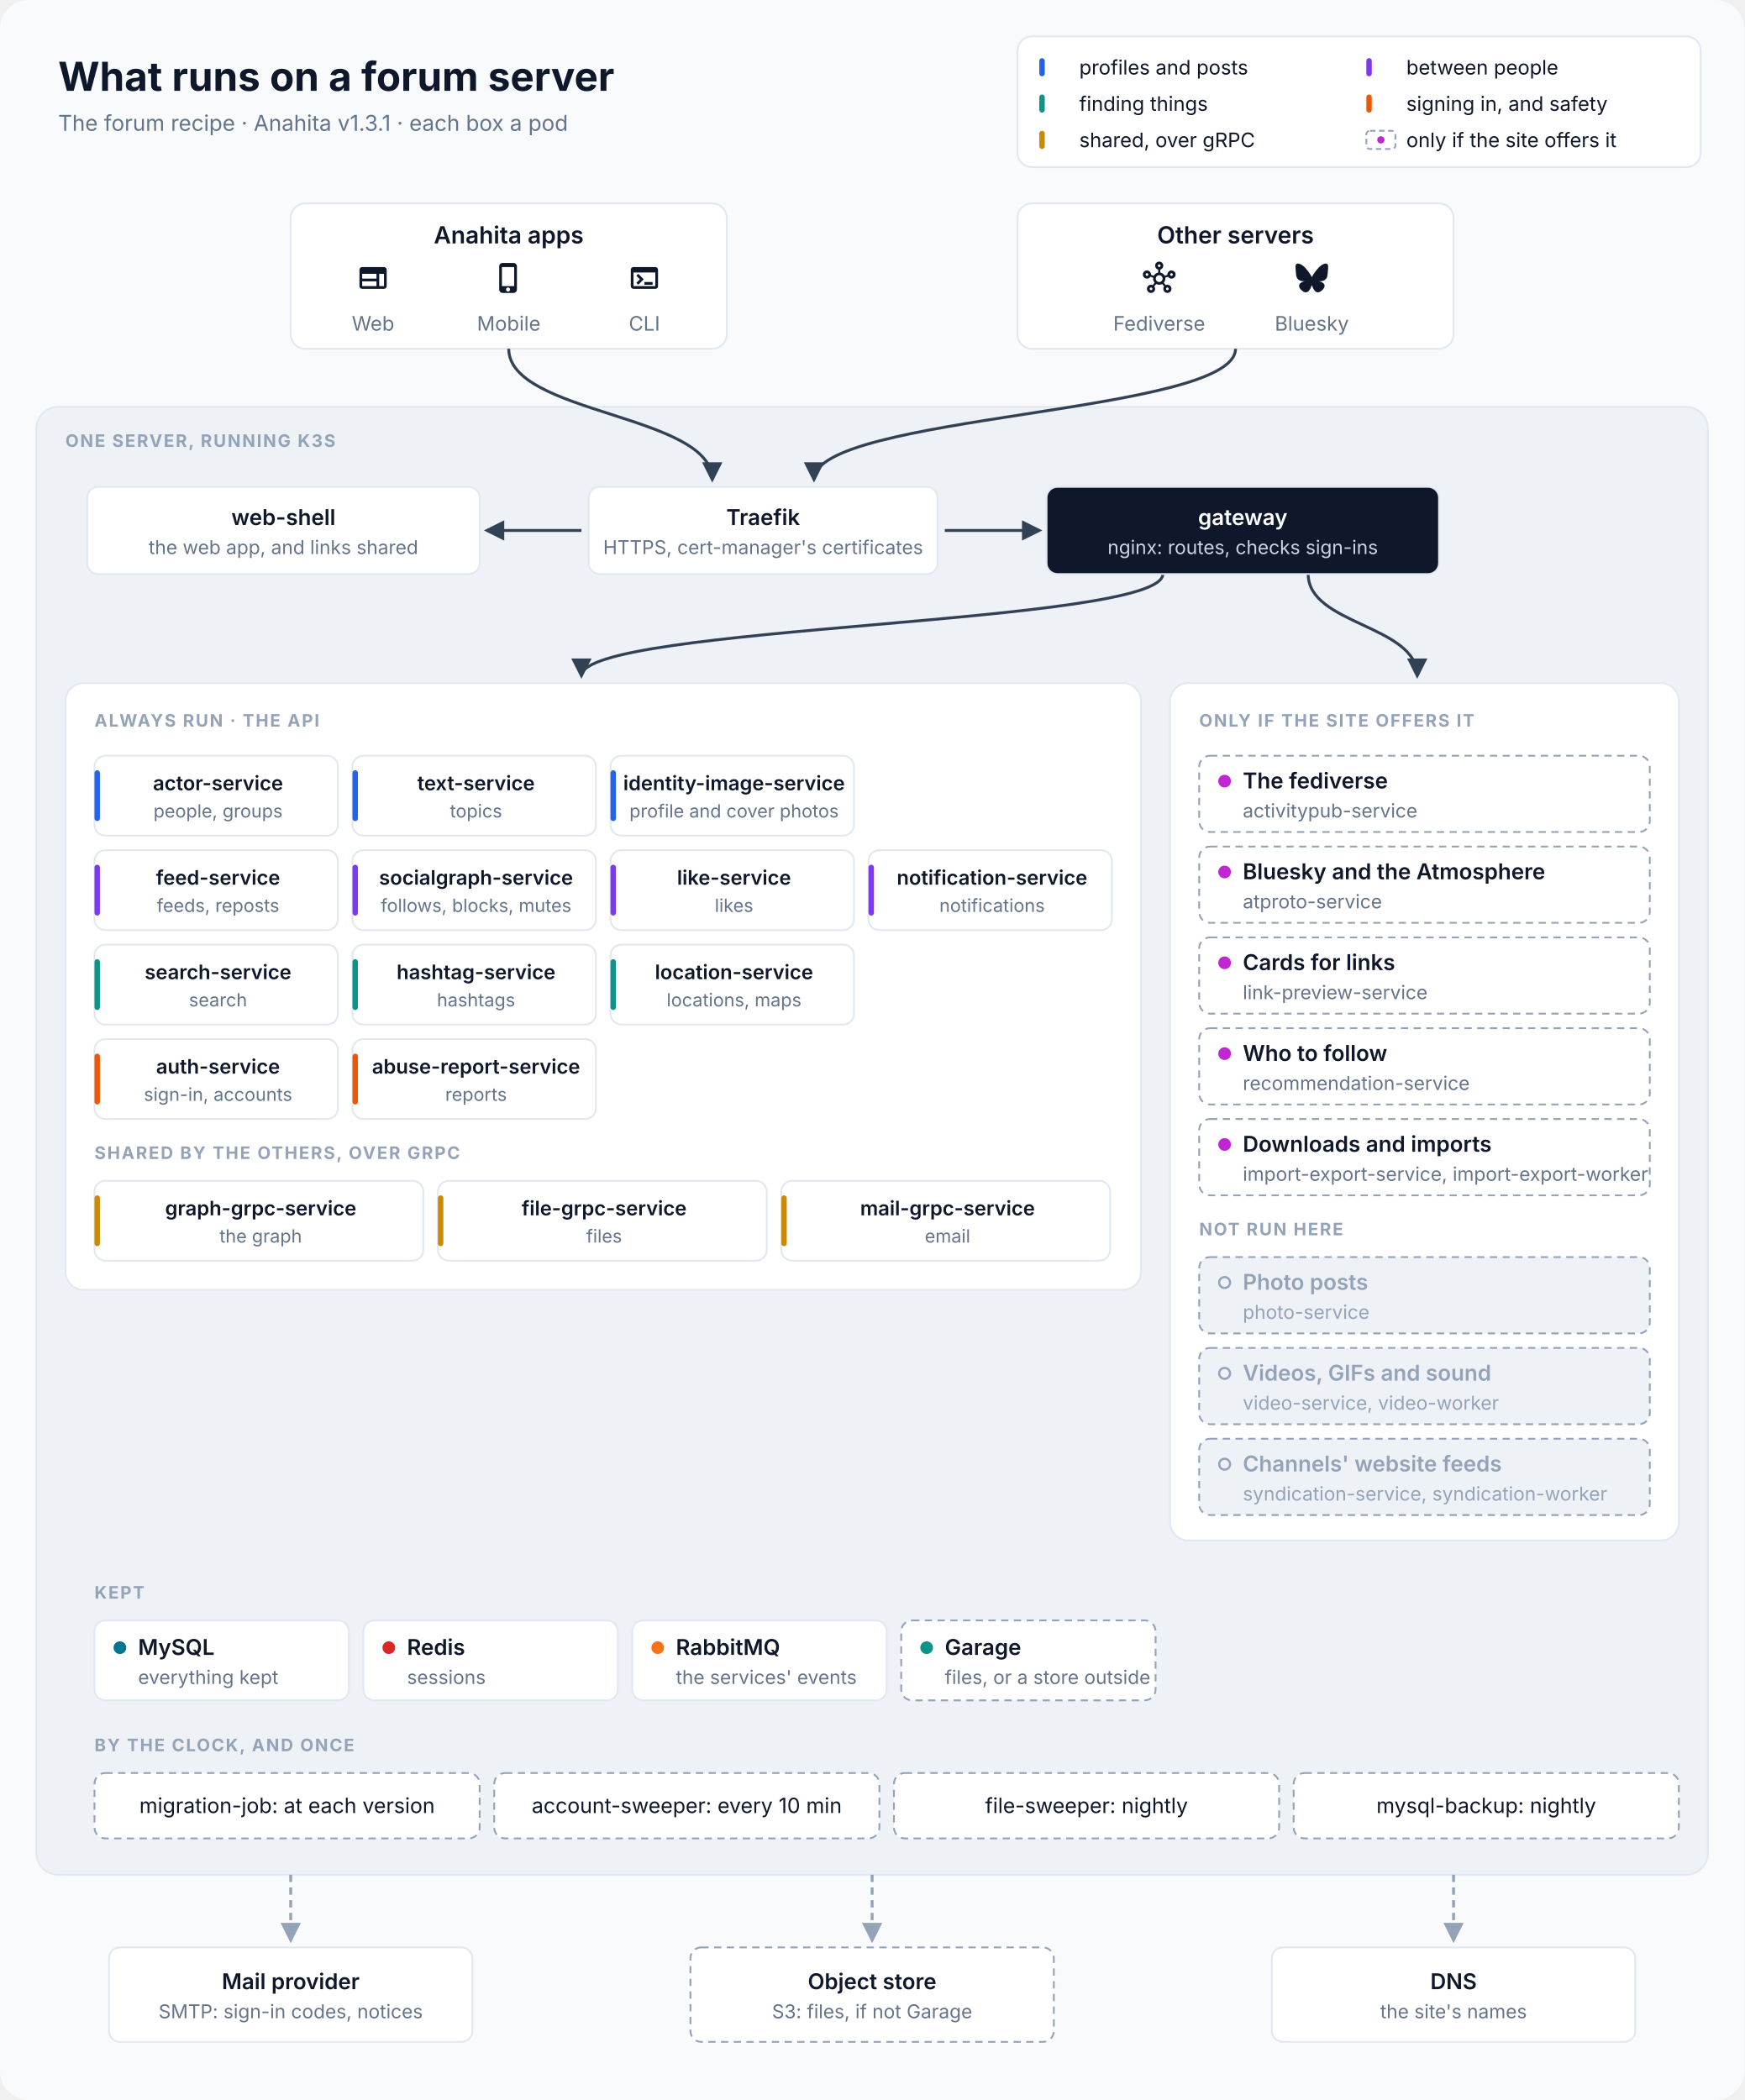
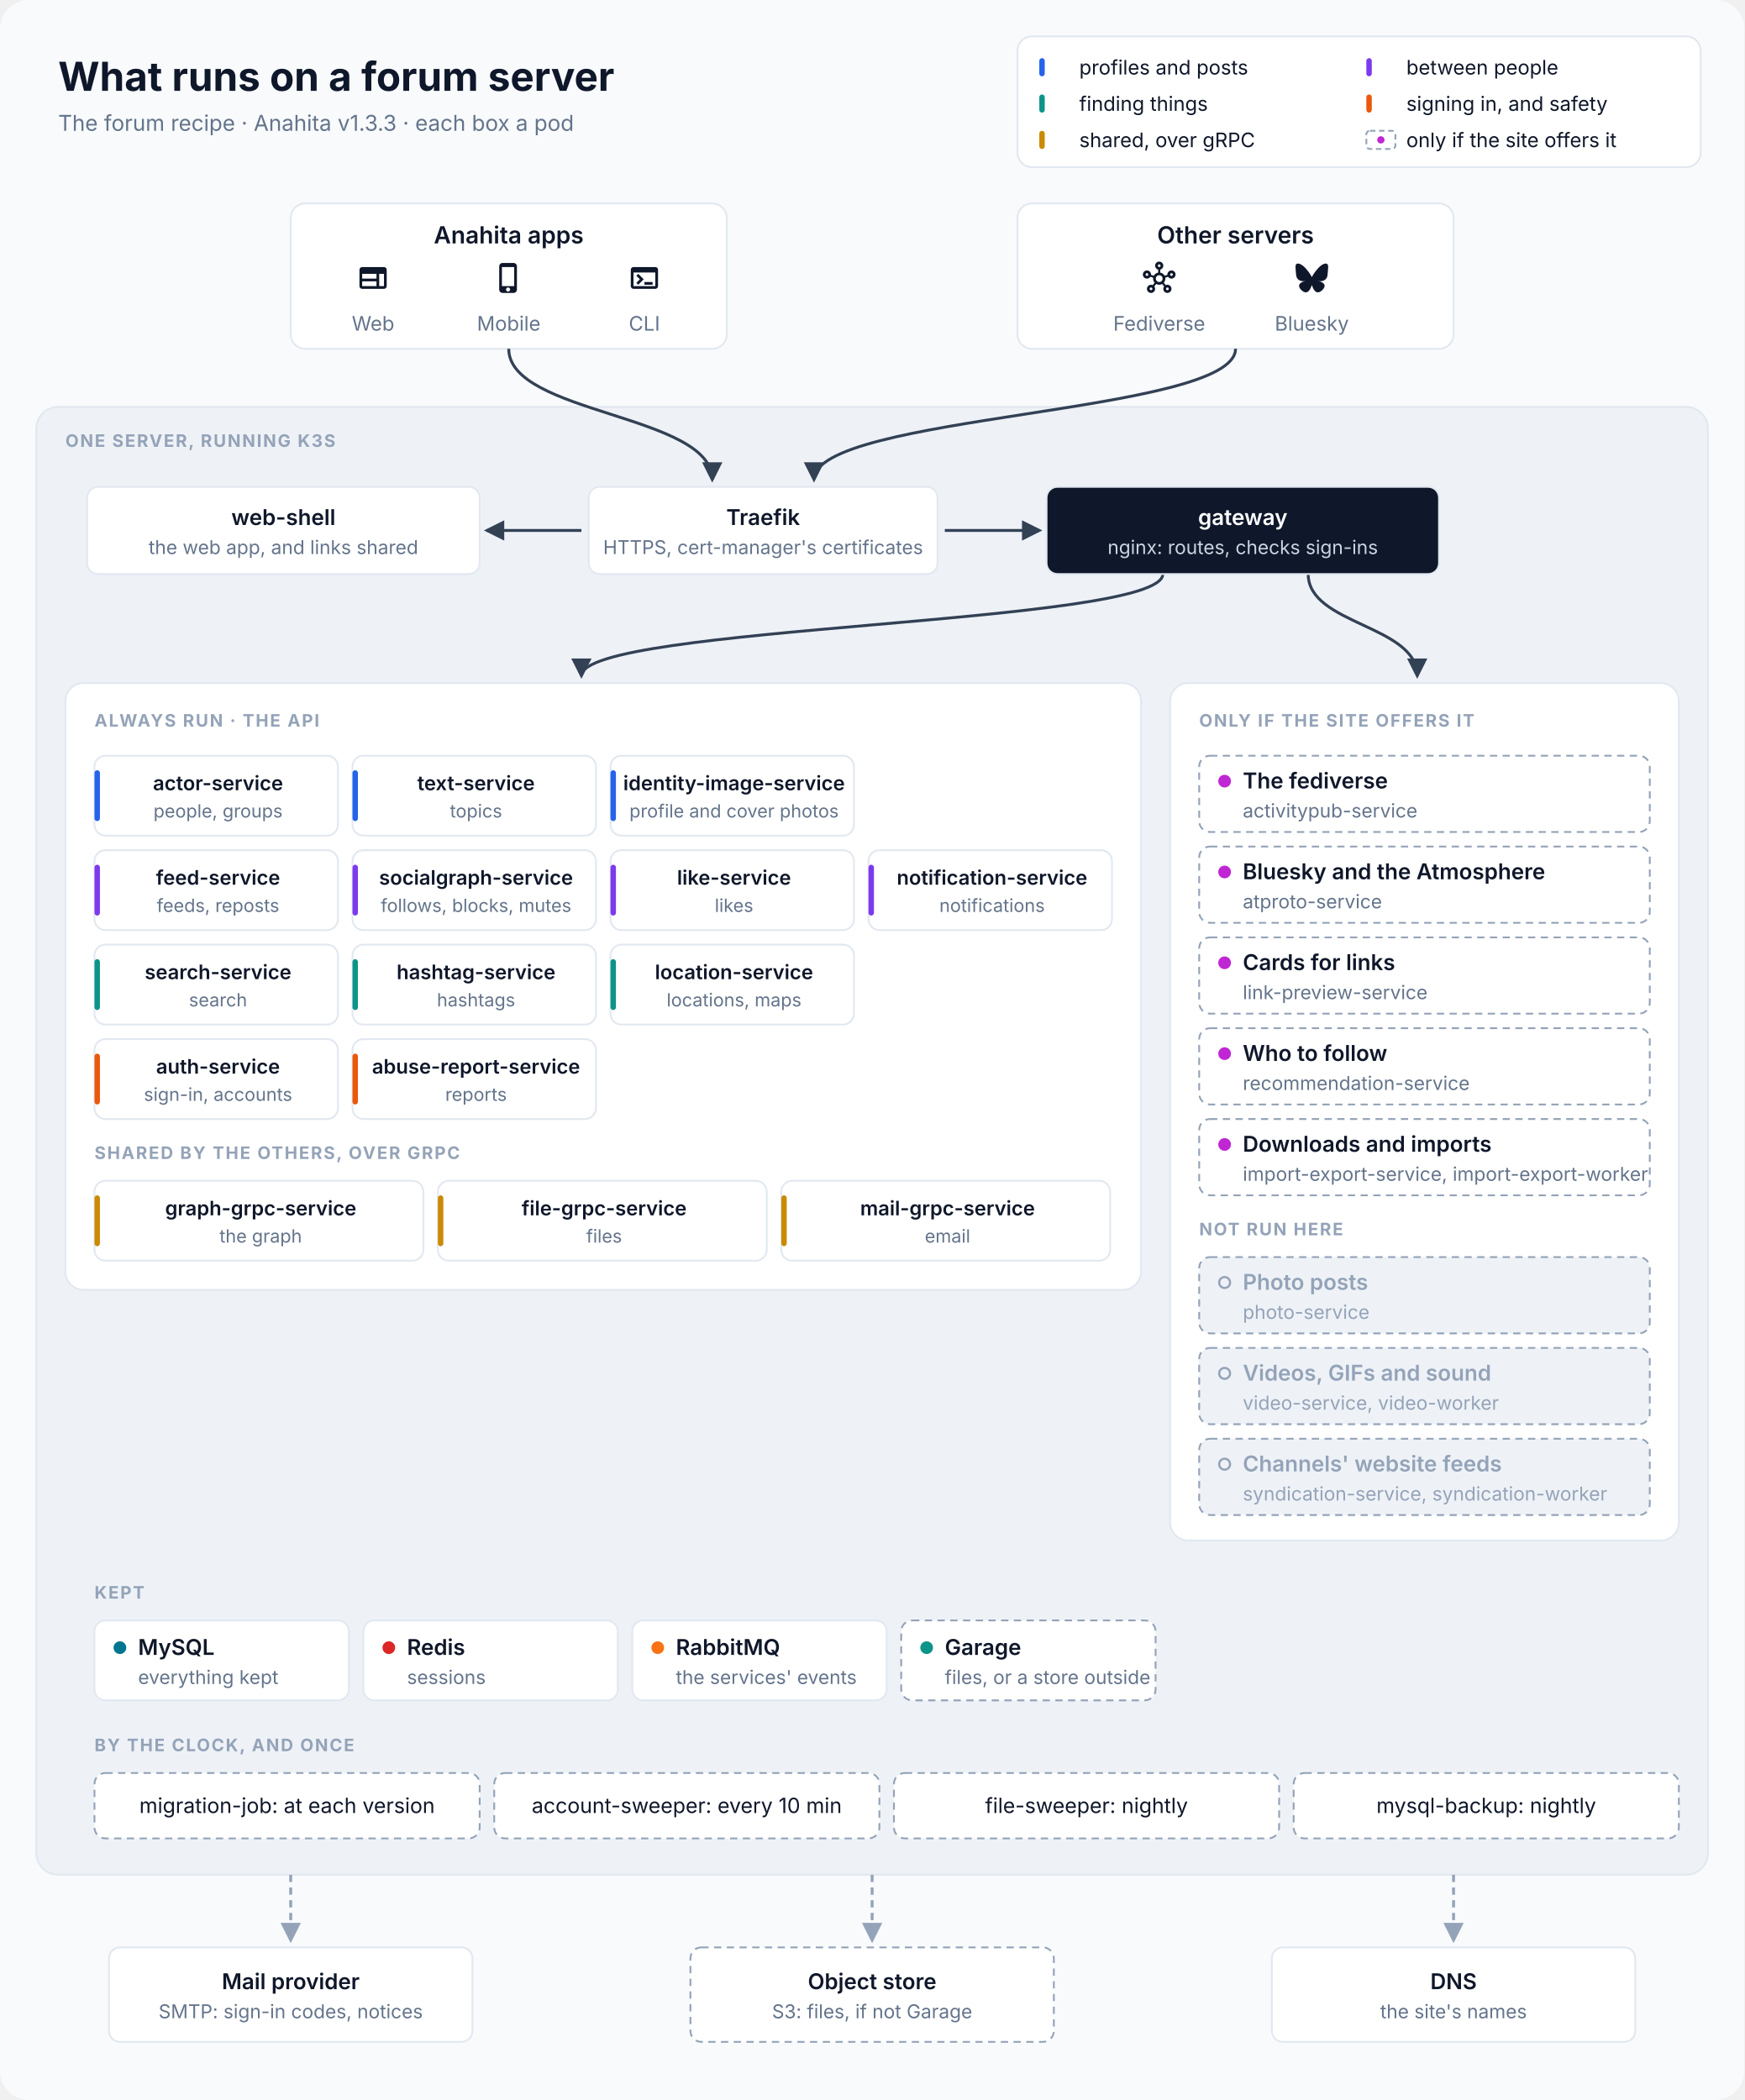
<svg xmlns="http://www.w3.org/2000/svg" viewBox="0 0 960 1156" width="960" height="1156" font-family="Inter, 'SF Pro Text', 'Segoe UI', Helvetica, Arial, sans-serif" role="img" aria-labelledby="title desc">
  <defs>
    <marker id="in" viewBox="0 0 10 10" refX="8.5" refY="5" markerWidth="7" markerHeight="7" orient="auto-start-reverse">
      <path d="M0,0 L10,5 L0,10 z" fill="#334155" />
    </marker>
    <marker id="out" viewBox="0 0 10 10" refX="8.5" refY="5" markerWidth="7" markerHeight="7" orient="auto-start-reverse">
      <path d="M0,0 L10,5 L0,10 z" fill="#94A3B8" />
    </marker>
  </defs>
  <rect width="960" height="1156" rx="16" fill="#F8FAFC" />
  <text x="32" y="50" font-size="22" fill="#0F172A" text-anchor="start" font-weight="700">What runs on a forum server</text>
-   <text x="32" y="72" font-size="12" fill="#64748B" text-anchor="start">The forum recipe · Anahita v1.3.1 · each box a pod</text>
+   <text x="32" y="72" font-size="12" fill="#64748B" text-anchor="start">The forum recipe · Anahita v1.3.3 · each box a pod</text>
  <rect x="560" y="20" width="376" height="72" rx="8" fill="#FFFFFF" stroke="#E2E8F0" />
  <rect x="572" y="32" width="3" height="10" rx="1.5" fill="#2563EB" />
  <text x="594" y="41" font-size="11" fill="#0F172A" text-anchor="start">profiles and posts</text>
  <rect x="752" y="32" width="3" height="10" rx="1.5" fill="#7C3AED" />
  <text x="774" y="41" font-size="11" fill="#0F172A" text-anchor="start">between people</text>
  <rect x="572" y="52" width="3" height="10" rx="1.5" fill="#0D9488" />
  <text x="594" y="61" font-size="11" fill="#0F172A" text-anchor="start">finding things</text>
  <rect x="752" y="52" width="3" height="10" rx="1.5" fill="#EA580C" />
  <text x="774" y="61" font-size="11" fill="#0F172A" text-anchor="start">signing in, and safety</text>
  <rect x="572" y="72" width="3" height="10" rx="1.5" fill="#CA8A04" />
  <text x="594" y="81" font-size="11" fill="#0F172A" text-anchor="start">shared, over gRPC</text>
  <rect x="752" y="72" width="16" height="10" rx="2" fill="#FFFFFF" stroke="#94A3B8" stroke-dasharray="3 2" />
  <circle cx="760" cy="77" r="2" fill="#C026D3" />
  <text x="774" y="81" font-size="11" fill="#0F172A" text-anchor="start">only if the site offers it</text>
  <rect x="160" y="112" width="240" height="80" rx="8" fill="#FFFFFF" stroke="#E2E8F0" />
  <text x="280.0" y="134" font-size="13" fill="#0F172A" text-anchor="middle" font-weight="600">Anahita apps</text>
  <path transform="translate(196.333 144) scale(0.75)" d="M20 4H4c-1.1 0-1.99.9-1.99 2L2 18c0 1.1.9 2 2 2h16c1.1 0 2-.9 2-2V6c0-1.1-.9-2-2-2M4 9h10.5v3.5H4zm0 5.5h10.5V18H4zM20 18h-3.5V9H20z" fill="#0F172A" />
  <text x="205.333" y="182" font-size="11" fill="#64748B" text-anchor="middle">Web</text>
  <path transform="translate(271 144) scale(0.75)" d="M15.5 1h-8C6.12 1 5 2.12 5 3.5v17C5 21.88 6.12 23 7.5 23h8c1.38 0 2.5-1.12 2.5-2.5v-17C18 2.12 16.88 1 15.5 1m-4 21c-.83 0-1.5-.67-1.5-1.5s.67-1.5 1.5-1.5 1.5.67 1.5 1.5-.67 1.5-1.5 1.5m4.5-4H7V4h9z" fill="#0F172A" />
  <text x="280.0" y="182" font-size="11" fill="#64748B" text-anchor="middle">Mobile</text>
  <path transform="translate(345.667 144) scale(0.75)" d="M20 4H4c-1.11 0-2 .9-2 2v12c0 1.1.89 2 2 2h16c1.1 0 2-.9 2-2V6c0-1.1-.89-2-2-2m0 14H4V8h16zm-2-1h-6v-2h6zM7.5 17l-1.41-1.41L8.67 13l-2.59-2.59L7.5 9l4 4z" fill="#0F172A" />
  <text x="354.667" y="182" font-size="11" fill="#64748B" text-anchor="middle">CLI</text>
  <rect x="560" y="112" width="240" height="80" rx="8" fill="#FFFFFF" stroke="#E2E8F0" />
  <text x="680.0" y="134" font-size="13" fill="#0F172A" text-anchor="middle" font-weight="600">Other servers</text>
  <path transform="translate(629 144) scale(0.75)" d="M21 6.5c-1.66 0-3 1.34-3 3 0 .07 0 .14.01.21l-2.03.68c-.64-1.21-1.82-2.09-3.22-2.32V5.91C14.04 5.57 15 4.4 15 3c0-1.66-1.34-3-3-3S9 1.34 9 3c0 1.4.96 2.57 2.25 2.91v2.16c-1.4.23-2.58 1.11-3.22 2.32l-2.04-.68C6 9.64 6 9.57 6 9.5c0-1.66-1.34-3-3-3s-3 1.34-3 3 1.34 3 3 3c1.06 0 1.98-.55 2.52-1.37l2.03.68c-.2 1.29.17 2.66 1.09 3.69l-1.41 1.77Q6.66 17 6 17c-1.66 0-3 1.34-3 3s1.34 3 3 3 3-1.34 3-3c0-.68-.22-1.3-.6-1.8l1.41-1.77c1.36.76 3.02.75 4.37 0l1.41 1.77c-.37.5-.59 1.12-.59 1.8 0 1.66 1.34 3 3 3s3-1.34 3-3-1.34-3-3-3c-.44 0-.85.09-1.23.26l-1.41-1.77c.93-1.04 1.29-2.4 1.09-3.69l2.03-.68c.53.82 1.46 1.37 2.52 1.37 1.66 0 3-1.34 3-3S22.66 6.5 21 6.5m-18 4c-.55 0-1-.45-1-1s.45-1 1-1 1 .45 1 1-.45 1-1 1M6 21c-.55 0-1-.45-1-1s.45-1 1-1 1 .45 1 1-.45 1-1 1m5-18c0-.55.45-1 1-1s1 .45 1 1-.45 1-1 1-1-.45-1-1m1 12c-1.38 0-2.5-1.12-2.5-2.5S10.62 10 12 10s2.5 1.12 2.5 2.5S13.38 15 12 15m6 4c.55 0 1 .45 1 1s-.45 1-1 1-1-.45-1-1 .45-1 1-1m3-8.5c-.55 0-1-.45-1-1s.45-1 1-1 1 .45 1 1-.45 1-1 1" fill="#0F172A" />
  <text x="638.0" y="182" font-size="11" fill="#64748B" text-anchor="middle">Fediverse</text>
  <path transform="translate(713 144) scale(0.75)" d="M5.202 2.857C7.954 4.922 10.913 9.11 12 11.358c1.087-2.247 4.046-6.436 6.798-8.501C20.783 1.366 24 .213 24 3.883c0 .732-.42 6.156-.667 7.037-.856 3.061-3.978 3.842-6.755 3.37 4.854.826 6.089 3.562 3.422 6.299-5.065 5.196-7.28-1.304-7.847-2.97-.104-.305-.152-.448-.153-.327 0-.121-.05.022-.153.327-.568 1.666-2.782 8.166-7.847 2.97-2.667-2.737-1.432-5.473 3.422-6.3-2.777.473-5.899-.308-6.755-3.369C.42 10.04 0 4.615 0 3.883c0-3.67 3.217-2.517 5.202-1.026" fill="#0F172A" />
  <text x="722.0" y="182" font-size="11" fill="#64748B" text-anchor="middle">Bluesky</text>
  <rect x="20" y="224" width="920" height="808" rx="12" fill="#EEF2F7" stroke="#E2E8F0" />
  <text x="36" y="246" font-size="9.5" fill="#94A3B8" text-anchor="start" font-weight="700" letter-spacing="0.8">ONE SERVER, RUNNING K3S</text>
  <path d="M280 192 C280 228 392 228 392 264" stroke="#334155" stroke-width="1.6" fill="none" marker-end="url(#in)" />
  <path d="M680 192 C680 228 448 228 448 264" stroke="#334155" stroke-width="1.6" fill="none" marker-end="url(#in)" />
  <path d="M320 292 L268 292" stroke="#334155" stroke-width="1.6" fill="none" marker-end="url(#in)" />
  <path d="M520 292 L572 292" stroke="#334155" stroke-width="1.6" fill="none" marker-end="url(#in)" />
  <path d="M640 316 C640 344 320 344 320 372" stroke="#334155" stroke-width="1.6" fill="none" marker-end="url(#in)" />
  <path d="M720 316 C720 344 780 344 780 372" stroke="#334155" stroke-width="1.6" fill="none" marker-end="url(#in)" />
  <rect x="48" y="268" width="216" height="48" rx="6" fill="#FFFFFF" stroke="#E2E8F0" />
  <text x="156.0" y="289.0" font-size="12" fill="#0F172A" text-anchor="middle" font-weight="600">web-shell</text>
  <text x="156.0" y="305.0" font-size="10.5" fill="#64748B" text-anchor="middle">the web app, and links shared</text>
  <rect x="324" y="268" width="192" height="48" rx="6" fill="#FFFFFF" stroke="#E2E8F0" />
  <text x="420.0" y="289.0" font-size="12" fill="#0F172A" text-anchor="middle" font-weight="600">Traefik</text>
  <text x="420.0" y="305.0" font-size="10.5" fill="#64748B" text-anchor="middle">HTTPS, cert-manager's certificates</text>
  <rect x="576" y="268" width="216" height="48" rx="6" fill="#0F172A" stroke="#E2E8F0" />
  <text x="684.0" y="289.0" font-size="12" fill="#FFFFFF" text-anchor="middle" font-weight="600">gateway</text>
  <text x="684.0" y="305.0" font-size="10.5" fill="#CBD5E1" text-anchor="middle">nginx: routes, checks sign-ins</text>
  <rect x="36" y="376" width="592" height="334" rx="10" fill="#FFFFFF" stroke="#E2E8F0" />
  <text x="52" y="400" font-size="9.5" fill="#94A3B8" text-anchor="start" font-weight="700" letter-spacing="0.8">ALWAYS RUN · THE API</text>
  <rect x="52" y="416" width="134" height="44" rx="6" fill="#FFFFFF" stroke="#E2E8F0" />
  <rect x="52" y="424" width="3" height="28" rx="1.5" fill="#2563EB" />
  <text x="120.0" y="435" font-size="11" fill="#0F172A" text-anchor="middle" font-weight="600">actor-service</text>
  <text x="120.0" y="450" font-size="10" fill="#64748B" text-anchor="middle">people, groups</text>
  <rect x="194" y="416" width="134" height="44" rx="6" fill="#FFFFFF" stroke="#E2E8F0" />
  <rect x="194" y="424" width="3" height="28" rx="1.5" fill="#2563EB" />
  <text x="262.0" y="435" font-size="11" fill="#0F172A" text-anchor="middle" font-weight="600">text-service</text>
  <text x="262.0" y="450" font-size="10" fill="#64748B" text-anchor="middle">topics</text>
  <rect x="336" y="416" width="134" height="44" rx="6" fill="#FFFFFF" stroke="#E2E8F0" />
  <rect x="336" y="424" width="3" height="28" rx="1.5" fill="#2563EB" />
  <text x="404.0" y="435" font-size="11" fill="#0F172A" text-anchor="middle" font-weight="600">identity-image-service</text>
  <text x="404.0" y="450" font-size="10" fill="#64748B" text-anchor="middle">profile and cover photos</text>
  <rect x="52" y="468" width="134" height="44" rx="6" fill="#FFFFFF" stroke="#E2E8F0" />
  <rect x="52" y="476" width="3" height="28" rx="1.5" fill="#7C3AED" />
  <text x="120.0" y="487" font-size="11" fill="#0F172A" text-anchor="middle" font-weight="600">feed-service</text>
  <text x="120.0" y="502" font-size="10" fill="#64748B" text-anchor="middle">feeds, reposts</text>
  <rect x="194" y="468" width="134" height="44" rx="6" fill="#FFFFFF" stroke="#E2E8F0" />
  <rect x="194" y="476" width="3" height="28" rx="1.5" fill="#7C3AED" />
  <text x="262.0" y="487" font-size="11" fill="#0F172A" text-anchor="middle" font-weight="600">socialgraph-service</text>
  <text x="262.0" y="502" font-size="10" fill="#64748B" text-anchor="middle">follows, blocks, mutes</text>
  <rect x="336" y="468" width="134" height="44" rx="6" fill="#FFFFFF" stroke="#E2E8F0" />
  <rect x="336" y="476" width="3" height="28" rx="1.5" fill="#7C3AED" />
  <text x="404.0" y="487" font-size="11" fill="#0F172A" text-anchor="middle" font-weight="600">like-service</text>
  <text x="404.0" y="502" font-size="10" fill="#64748B" text-anchor="middle">likes</text>
  <rect x="478" y="468" width="134" height="44" rx="6" fill="#FFFFFF" stroke="#E2E8F0" />
  <rect x="478" y="476" width="3" height="28" rx="1.5" fill="#7C3AED" />
  <text x="546.0" y="487" font-size="11" fill="#0F172A" text-anchor="middle" font-weight="600">notification-service</text>
  <text x="546.0" y="502" font-size="10" fill="#64748B" text-anchor="middle">notifications</text>
  <rect x="52" y="520" width="134" height="44" rx="6" fill="#FFFFFF" stroke="#E2E8F0" />
  <rect x="52" y="528" width="3" height="28" rx="1.5" fill="#0D9488" />
  <text x="120.0" y="539" font-size="11" fill="#0F172A" text-anchor="middle" font-weight="600">search-service</text>
  <text x="120.0" y="554" font-size="10" fill="#64748B" text-anchor="middle">search</text>
  <rect x="194" y="520" width="134" height="44" rx="6" fill="#FFFFFF" stroke="#E2E8F0" />
  <rect x="194" y="528" width="3" height="28" rx="1.5" fill="#0D9488" />
  <text x="262.0" y="539" font-size="11" fill="#0F172A" text-anchor="middle" font-weight="600">hashtag-service</text>
  <text x="262.0" y="554" font-size="10" fill="#64748B" text-anchor="middle">hashtags</text>
  <rect x="336" y="520" width="134" height="44" rx="6" fill="#FFFFFF" stroke="#E2E8F0" />
  <rect x="336" y="528" width="3" height="28" rx="1.5" fill="#0D9488" />
  <text x="404.0" y="539" font-size="11" fill="#0F172A" text-anchor="middle" font-weight="600">location-service</text>
  <text x="404.0" y="554" font-size="10" fill="#64748B" text-anchor="middle">locations, maps</text>
  <rect x="52" y="572" width="134" height="44" rx="6" fill="#FFFFFF" stroke="#E2E8F0" />
  <rect x="52" y="580" width="3" height="28" rx="1.5" fill="#EA580C" />
  <text x="120.0" y="591" font-size="11" fill="#0F172A" text-anchor="middle" font-weight="600">auth-service</text>
  <text x="120.0" y="606" font-size="10" fill="#64748B" text-anchor="middle">sign-in, accounts</text>
  <rect x="194" y="572" width="134" height="44" rx="6" fill="#FFFFFF" stroke="#E2E8F0" />
  <rect x="194" y="580" width="3" height="28" rx="1.5" fill="#EA580C" />
  <text x="262.0" y="591" font-size="11" fill="#0F172A" text-anchor="middle" font-weight="600">abuse-report-service</text>
  <text x="262.0" y="606" font-size="10" fill="#64748B" text-anchor="middle">reports</text>
  <text x="52" y="638" font-size="9.5" fill="#94A3B8" text-anchor="start" font-weight="700" letter-spacing="0.8">SHARED BY THE OTHERS, OVER GRPC</text>
  <rect x="52" y="650" width="181" height="44" rx="6" fill="#FFFFFF" stroke="#E2E8F0" />
  <rect x="52" y="658" width="3" height="28" rx="1.5" fill="#CA8A04" />
  <text x="143.5" y="669" font-size="11" fill="#0F172A" text-anchor="middle" font-weight="600">graph-grpc-service</text>
  <text x="143.5" y="684" font-size="10" fill="#64748B" text-anchor="middle">the graph</text>
  <rect x="241" y="650" width="181" height="44" rx="6" fill="#FFFFFF" stroke="#E2E8F0" />
  <rect x="241" y="658" width="3" height="28" rx="1.5" fill="#CA8A04" />
  <text x="332.5" y="669" font-size="11" fill="#0F172A" text-anchor="middle" font-weight="600">file-grpc-service</text>
  <text x="332.5" y="684" font-size="10" fill="#64748B" text-anchor="middle">files</text>
  <rect x="430" y="650" width="181" height="44" rx="6" fill="#FFFFFF" stroke="#E2E8F0" />
  <rect x="430" y="658" width="3" height="28" rx="1.5" fill="#CA8A04" />
  <text x="521.5" y="669" font-size="11" fill="#0F172A" text-anchor="middle" font-weight="600">mail-grpc-service</text>
  <text x="521.5" y="684" font-size="10" fill="#64748B" text-anchor="middle">email</text>
  <rect x="644" y="376" width="280" height="472" rx="10" fill="#FFFFFF" stroke="#E2E8F0" />
  <text x="660" y="400" font-size="9.5" fill="#94A3B8" text-anchor="start" font-weight="700" letter-spacing="0.8">ONLY IF THE SITE OFFERS IT</text>
  <rect x="660" y="416" width="248" height="42" rx="6" fill="#FFFFFF" stroke="#94A3B8" stroke-dasharray="4 3" />
  <circle cx="674" cy="430.0" r="3.5" fill="#C026D3" />
  <text x="684" y="434.0" font-size="12" fill="#0F172A" text-anchor="start" font-weight="600">The fediverse</text>
  <text x="684" y="450.0" font-size="10.5" fill="#64748B" text-anchor="start">activitypub-service</text>
  <rect x="660" y="466" width="248" height="42" rx="6" fill="#FFFFFF" stroke="#94A3B8" stroke-dasharray="4 3" />
  <circle cx="674" cy="480.0" r="3.5" fill="#C026D3" />
  <text x="684" y="484.0" font-size="12" fill="#0F172A" text-anchor="start" font-weight="600">Bluesky and the Atmosphere</text>
  <text x="684" y="500.0" font-size="10.5" fill="#64748B" text-anchor="start">atproto-service</text>
  <rect x="660" y="516" width="248" height="42" rx="6" fill="#FFFFFF" stroke="#94A3B8" stroke-dasharray="4 3" />
  <circle cx="674" cy="530.0" r="3.5" fill="#C026D3" />
  <text x="684" y="534.0" font-size="12" fill="#0F172A" text-anchor="start" font-weight="600">Cards for links</text>
  <text x="684" y="550.0" font-size="10.5" fill="#64748B" text-anchor="start">link-preview-service</text>
  <rect x="660" y="566" width="248" height="42" rx="6" fill="#FFFFFF" stroke="#94A3B8" stroke-dasharray="4 3" />
  <circle cx="674" cy="580.0" r="3.5" fill="#C026D3" />
  <text x="684" y="584.0" font-size="12" fill="#0F172A" text-anchor="start" font-weight="600">Who to follow</text>
  <text x="684" y="600.0" font-size="10.5" fill="#64748B" text-anchor="start">recommendation-service</text>
  <rect x="660" y="616" width="248" height="42" rx="6" fill="#FFFFFF" stroke="#94A3B8" stroke-dasharray="4 3" />
  <circle cx="674" cy="630.0" r="3.5" fill="#C026D3" />
  <text x="684" y="634.0" font-size="12" fill="#0F172A" text-anchor="start" font-weight="600">Downloads and imports</text>
  <text x="684" y="650.0" font-size="10.5" fill="#64748B" text-anchor="start">import-export-service, import-export-worker</text>
  <text x="660" y="680" font-size="9.5" fill="#94A3B8" text-anchor="start" font-weight="700" letter-spacing="0.8">NOT RUN HERE</text>
  <rect x="660" y="692" width="248" height="42" rx="6" fill="#EEF2F7" stroke="#94A3B8" stroke-dasharray="4 3" />
  <circle cx="674" cy="706.0" r="3" fill="none" stroke="#94A3B8" stroke-width="1.2" />
  <text x="684" y="710.0" font-size="12" fill="#94A3B8" text-anchor="start" font-weight="600">Photo posts</text>
  <text x="684" y="726.0" font-size="10.5" fill="#94A3B8" text-anchor="start">photo-service</text>
  <rect x="660" y="742" width="248" height="42" rx="6" fill="#EEF2F7" stroke="#94A3B8" stroke-dasharray="4 3" />
  <circle cx="674" cy="756.0" r="3" fill="none" stroke="#94A3B8" stroke-width="1.2" />
  <text x="684" y="760.0" font-size="12" fill="#94A3B8" text-anchor="start" font-weight="600">Videos, GIFs and sound</text>
  <text x="684" y="776.0" font-size="10.5" fill="#94A3B8" text-anchor="start">video-service, video-worker</text>
  <rect x="660" y="792" width="248" height="42" rx="6" fill="#EEF2F7" stroke="#94A3B8" stroke-dasharray="4 3" />
  <circle cx="674" cy="806.0" r="3" fill="none" stroke="#94A3B8" stroke-width="1.2" />
  <text x="684" y="810.0" font-size="12" fill="#94A3B8" text-anchor="start" font-weight="600">Channels' website feeds</text>
  <text x="684" y="826.0" font-size="10.5" fill="#94A3B8" text-anchor="start">syndication-service, syndication-worker</text>
  <text x="52" y="880" font-size="9.5" fill="#94A3B8" text-anchor="start" font-weight="700" letter-spacing="0.8">KEPT</text>
  <rect x="52" y="892" width="140" height="44" rx="6" fill="#FFFFFF" stroke="#E2E8F0" />
  <circle cx="66" cy="907.0" r="3.5" fill="#00758F" />
  <text x="76" y="911.0" font-size="12" fill="#0F172A" text-anchor="start" font-weight="600">MySQL</text>
  <text x="76" y="927.0" font-size="10.5" fill="#64748B" text-anchor="start">everything kept</text>
  <rect x="200" y="892" width="140" height="44" rx="6" fill="#FFFFFF" stroke="#E2E8F0" />
  <circle cx="214" cy="907.0" r="3.5" fill="#DC2626" />
  <text x="224" y="911.0" font-size="12" fill="#0F172A" text-anchor="start" font-weight="600">Redis</text>
  <text x="224" y="927.0" font-size="10.5" fill="#64748B" text-anchor="start">sessions</text>
  <rect x="348" y="892" width="140" height="44" rx="6" fill="#FFFFFF" stroke="#E2E8F0" />
  <circle cx="362" cy="907.0" r="3.5" fill="#F97316" />
  <text x="372" y="911.0" font-size="12" fill="#0F172A" text-anchor="start" font-weight="600">RabbitMQ</text>
  <text x="372" y="927.0" font-size="10.5" fill="#64748B" text-anchor="start">the services' events</text>
  <rect x="496" y="892" width="140" height="44" rx="6" fill="#FFFFFF" stroke="#94A3B8" stroke-dasharray="4 3" />
  <circle cx="510" cy="907.0" r="3.5" fill="#0D9488" />
  <text x="520" y="911.0" font-size="12" fill="#0F172A" text-anchor="start" font-weight="600">Garage</text>
  <text x="520" y="927.0" font-size="10.5" fill="#64748B" text-anchor="start">files, or a store outside</text>
  <text x="52" y="964" font-size="9.5" fill="#94A3B8" text-anchor="start" font-weight="700" letter-spacing="0.8">BY THE CLOCK, AND ONCE</text>
  <rect x="52" y="976" width="212" height="36" rx="6" fill="#FFFFFF" stroke="#94A3B8" stroke-dasharray="4 3" />
  <text x="158" y="998" font-size="11.5" fill="#0F172A" text-anchor="middle">migration-job: at each version</text>
  <rect x="272" y="976" width="212" height="36" rx="6" fill="#FFFFFF" stroke="#94A3B8" stroke-dasharray="4 3" />
  <text x="378" y="998" font-size="11.5" fill="#0F172A" text-anchor="middle">account-sweeper: every 10 min</text>
  <rect x="492" y="976" width="212" height="36" rx="6" fill="#FFFFFF" stroke="#94A3B8" stroke-dasharray="4 3" />
  <text x="598" y="998" font-size="11.5" fill="#0F172A" text-anchor="middle">file-sweeper: nightly</text>
  <rect x="712" y="976" width="212" height="36" rx="6" fill="#FFFFFF" stroke="#94A3B8" stroke-dasharray="4 3" />
  <text x="818" y="998" font-size="11.5" fill="#0F172A" text-anchor="middle">mysql-backup: nightly</text>
  <path d="M160 1032 L160 1068" stroke="#94A3B8" stroke-width="1.6" fill="none" stroke-dasharray="4 3" marker-end="url(#out)" />
  <path d="M480 1032 L480 1068" stroke="#94A3B8" stroke-width="1.6" fill="none" stroke-dasharray="4 3" marker-end="url(#out)" />
  <path d="M800 1032 L800 1068" stroke="#94A3B8" stroke-width="1.6" fill="none" stroke-dasharray="4 3" marker-end="url(#out)" />
  <rect x="60" y="1072" width="200" height="52" rx="6" fill="#FFFFFF" stroke="#E2E8F0" />
  <text x="160.0" y="1095.0" font-size="12" fill="#0F172A" text-anchor="middle" font-weight="600">Mail provider</text>
  <text x="160.0" y="1111.0" font-size="10.5" fill="#64748B" text-anchor="middle">SMTP: sign-in codes, notices</text>
  <rect x="380" y="1072" width="200" height="52" rx="6" fill="#FFFFFF" stroke="#94A3B8" stroke-dasharray="4 3" />
  <text x="480.0" y="1095.0" font-size="12" fill="#0F172A" text-anchor="middle" font-weight="600">Object store</text>
  <text x="480.0" y="1111.0" font-size="10.5" fill="#64748B" text-anchor="middle">S3: files, if not Garage</text>
  <rect x="700" y="1072" width="200" height="52" rx="6" fill="#FFFFFF" stroke="#E2E8F0" />
  <text x="800.0" y="1095.0" font-size="12" fill="#0F172A" text-anchor="middle" font-weight="600">DNS</text>
  <text x="800.0" y="1111.0" font-size="10.5" fill="#64748B" text-anchor="middle">the site's names</text>
</svg>
